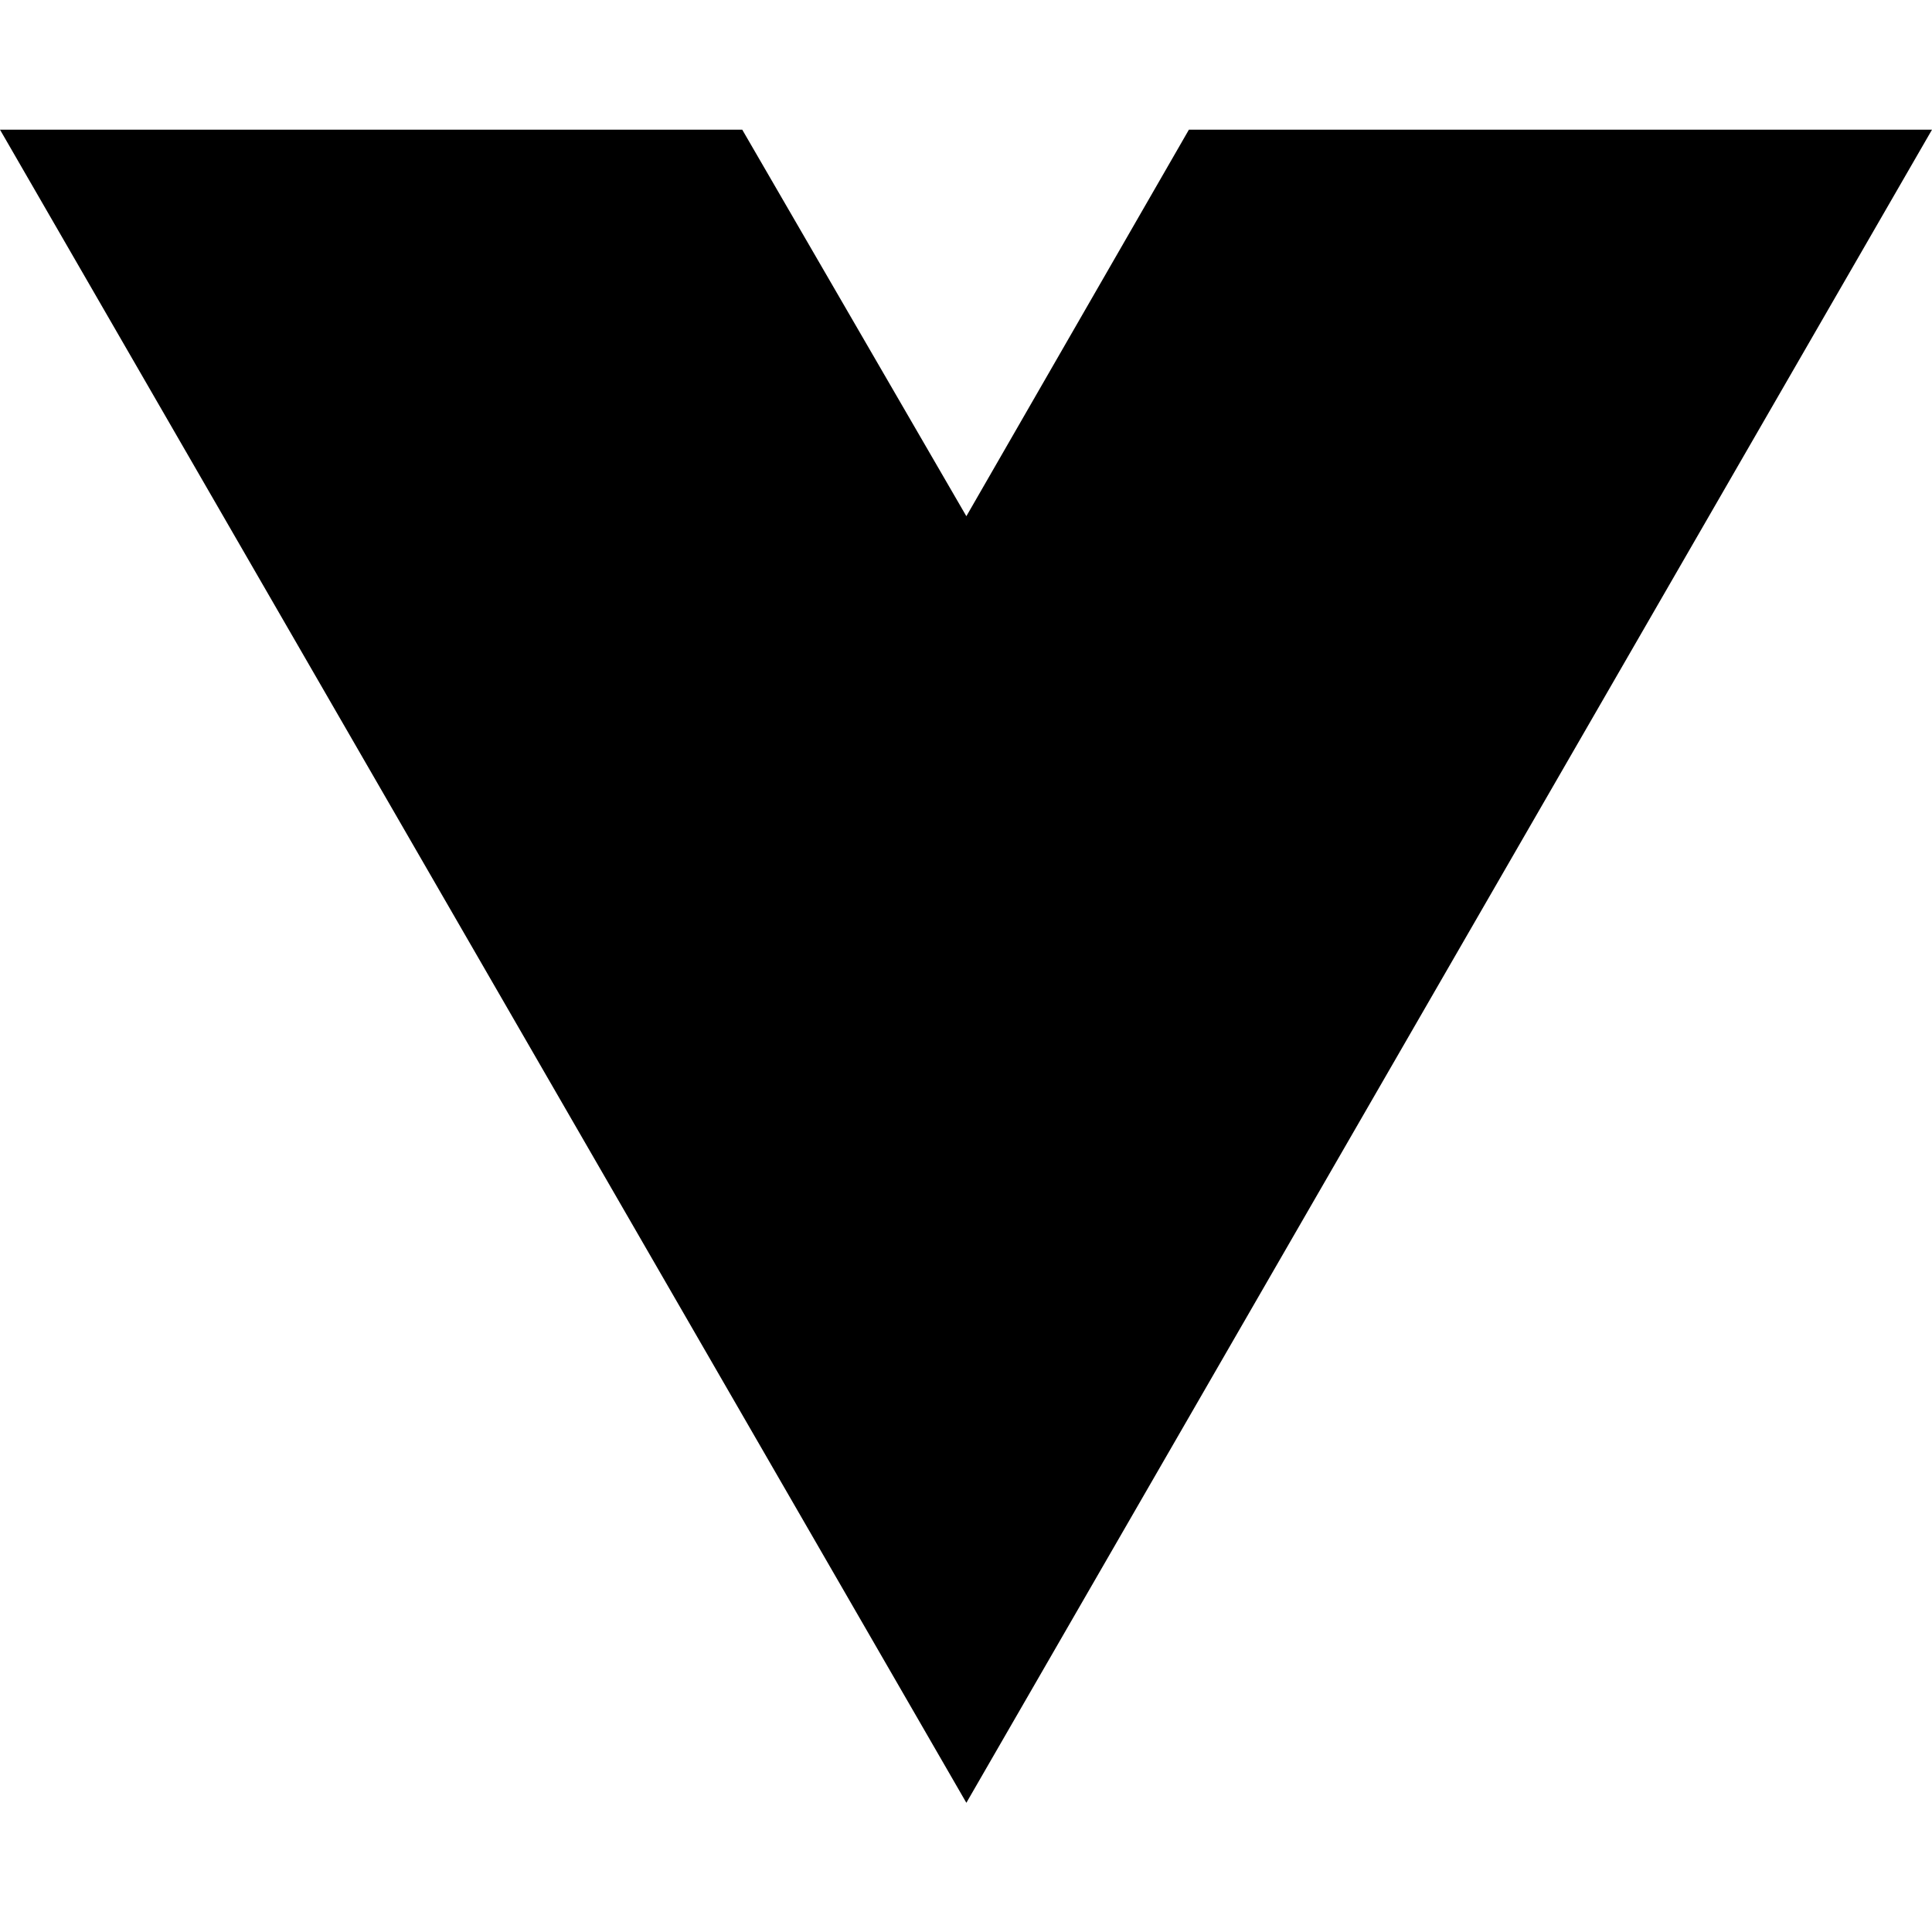
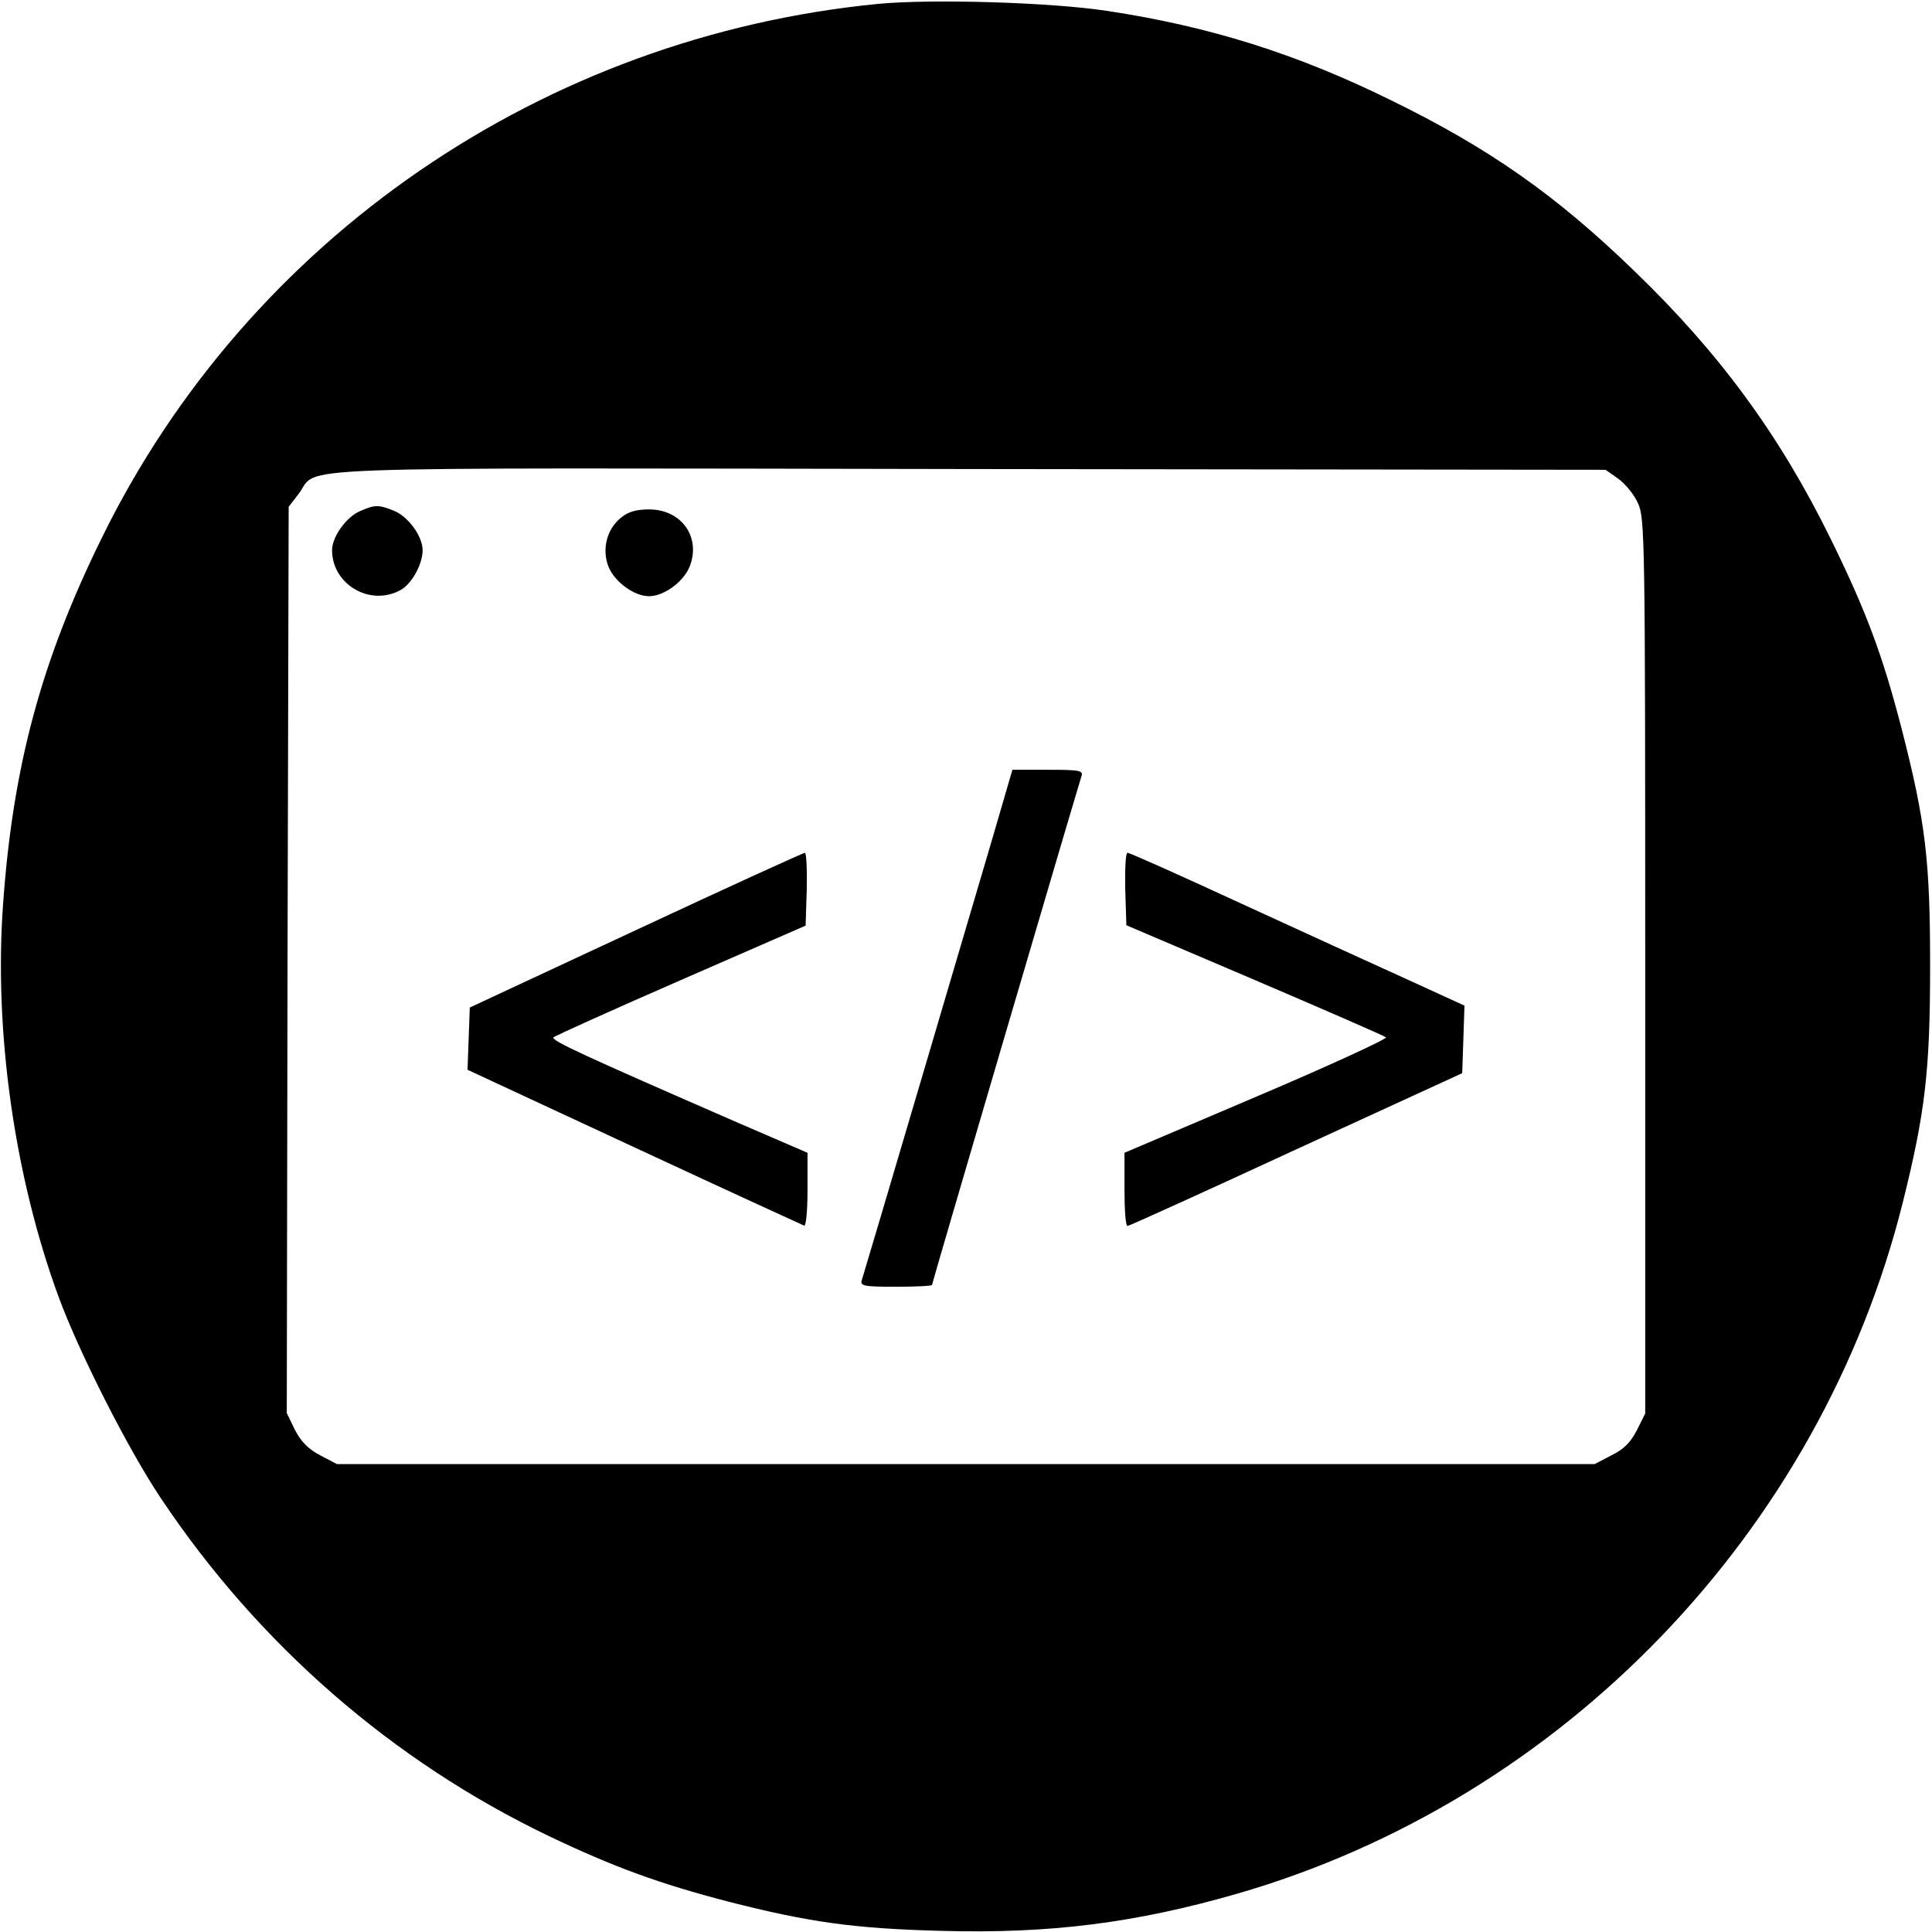
- <svg xmlns="http://www.w3.org/2000/svg" width="16" height="16" viewBox="0 0 16 16" fill="none">
-   <path d="M8.003 14.93L0 1.074H6.147L8.003 4.275L9.846 1.074H16L8.003 14.93Z" fill="black" />
+ <svg xmlns="http://www.w3.org/2000/svg" version="1.0" width="512pt" height="512pt" viewBox="0 0 512 512" preserveAspectRatio="xMidYMid meet">
+   <g transform="translate(0,512) scale(0.1,-0.1)" fill="#000000" stroke="none">
+     <path d="M2330 5110 c-890 -86 -1671 -622 -2060 -1415 -161 -327 -236 -606 -262 -973 -24 -335 30 -719 147 -1038 54 -147 184 -404 271 -534 259 -388 614 -697 1029 -896 172 -82 292 -126 477 -174 212 -54 331 -71 563 -77 288 -8 514 21 782 98 864 249 1548 959 1766 1834 59 237 72 348 72 625 0 280 -12 381 -75 627 -51 197 -94 313 -190 508 -134 272 -293 489 -517 705 -208 202 -386 327 -648 455 -250 123 -480 195 -750 236 -151 23 -462 32 -605 19z m1959 -1259 c18 -13 42 -42 52 -65 18 -39 19 -92 19 -1226 l0 -1186 -22 -44 c-17 -33 -35 -51 -68 -67 l-44 -23 -1667 0 -1666 0 -44 23 c-31 16 -51 36 -67 67 l-22 45 2 1201 3 1201 27 35 c56 74 -98 68 1778 65 l1685 -2 34 -24z" />
+     <path d="M953 3765 c-36 -16 -73 -68 -73 -103 0 -90 99 -149 179 -107 31 15 61 69 61 107 0 36 -37 88 -75 104 -42 17 -51 17 -92 -1z" />
+     <path d="M1647 3749 c-39 -30 -53 -85 -34 -132 17 -40 68 -77 107 -77 39 0 90 37 107 77 32 78 -20 153 -107 153 -33 0 -55 -6 -73 -21z" />
+     <path d="M2627 2888 c-58 -197 -333 -1129 -343 -1160 -5 -16 4 -18 90 -18 53 0 96 2 96 5 0 5 371 1267 396 1348 5 15 -4 17 -89 17 l-94 0 -56 -192z" />
+     <path d="M1685 2655 l-440 -205 -3 -82 -3 -83 441 -205 c243 -113 446 -206 451 -208 5 -2 9 38 9 95 l0 98 -183 79 c-413 180 -498 219 -490 227 4 4 157 73 338 152 l330 144 3 97 c1 53 -1 96 -5 96 -4 0 -206 -92 -448 -205z" />
+     <path d="M2982 2764 l3 -96 340 -145 c187 -80 343 -148 348 -152 4 -4 -150 -75 -343 -157 l-350 -149 0 -97 c0 -54 3 -98 8 -97 4 0 205 91 447 203 l440 202 3 89 3 90 -153 70 c-84 38 -283 129 -442 202 -158 73 -292 133 -298 133 -5 0 -7 -42 -6 -96z" />
+   </g>
</svg>
